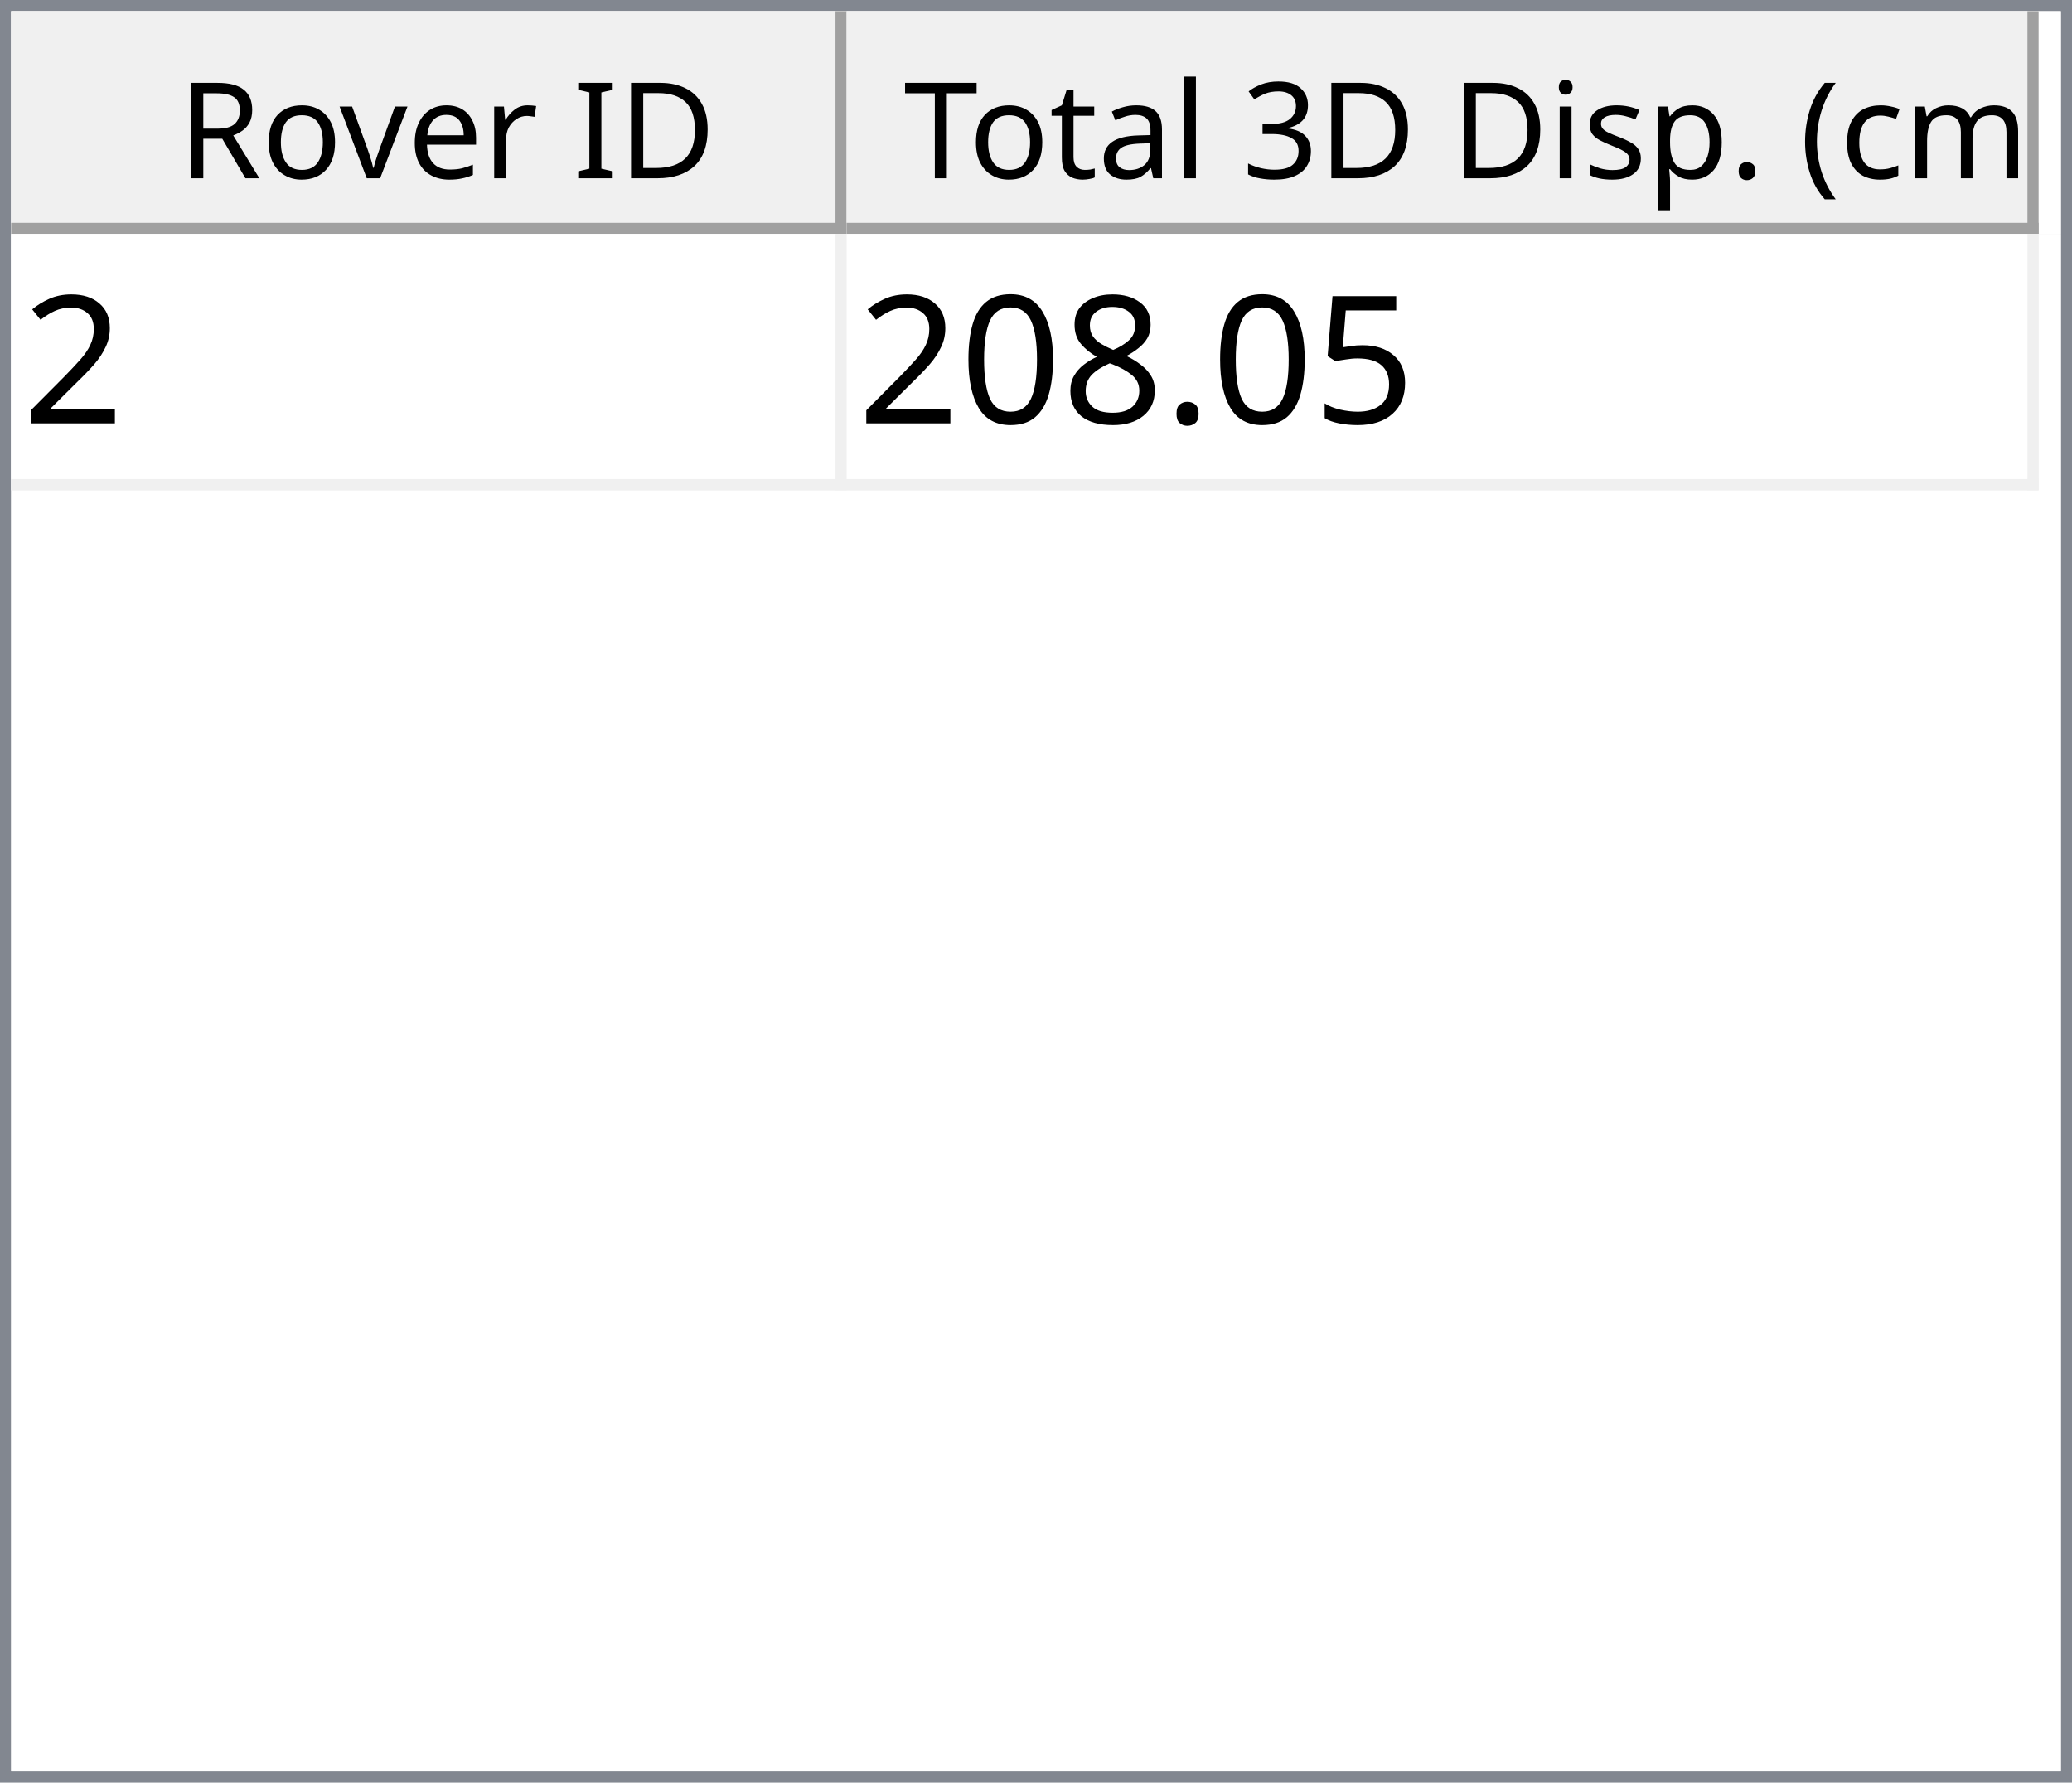
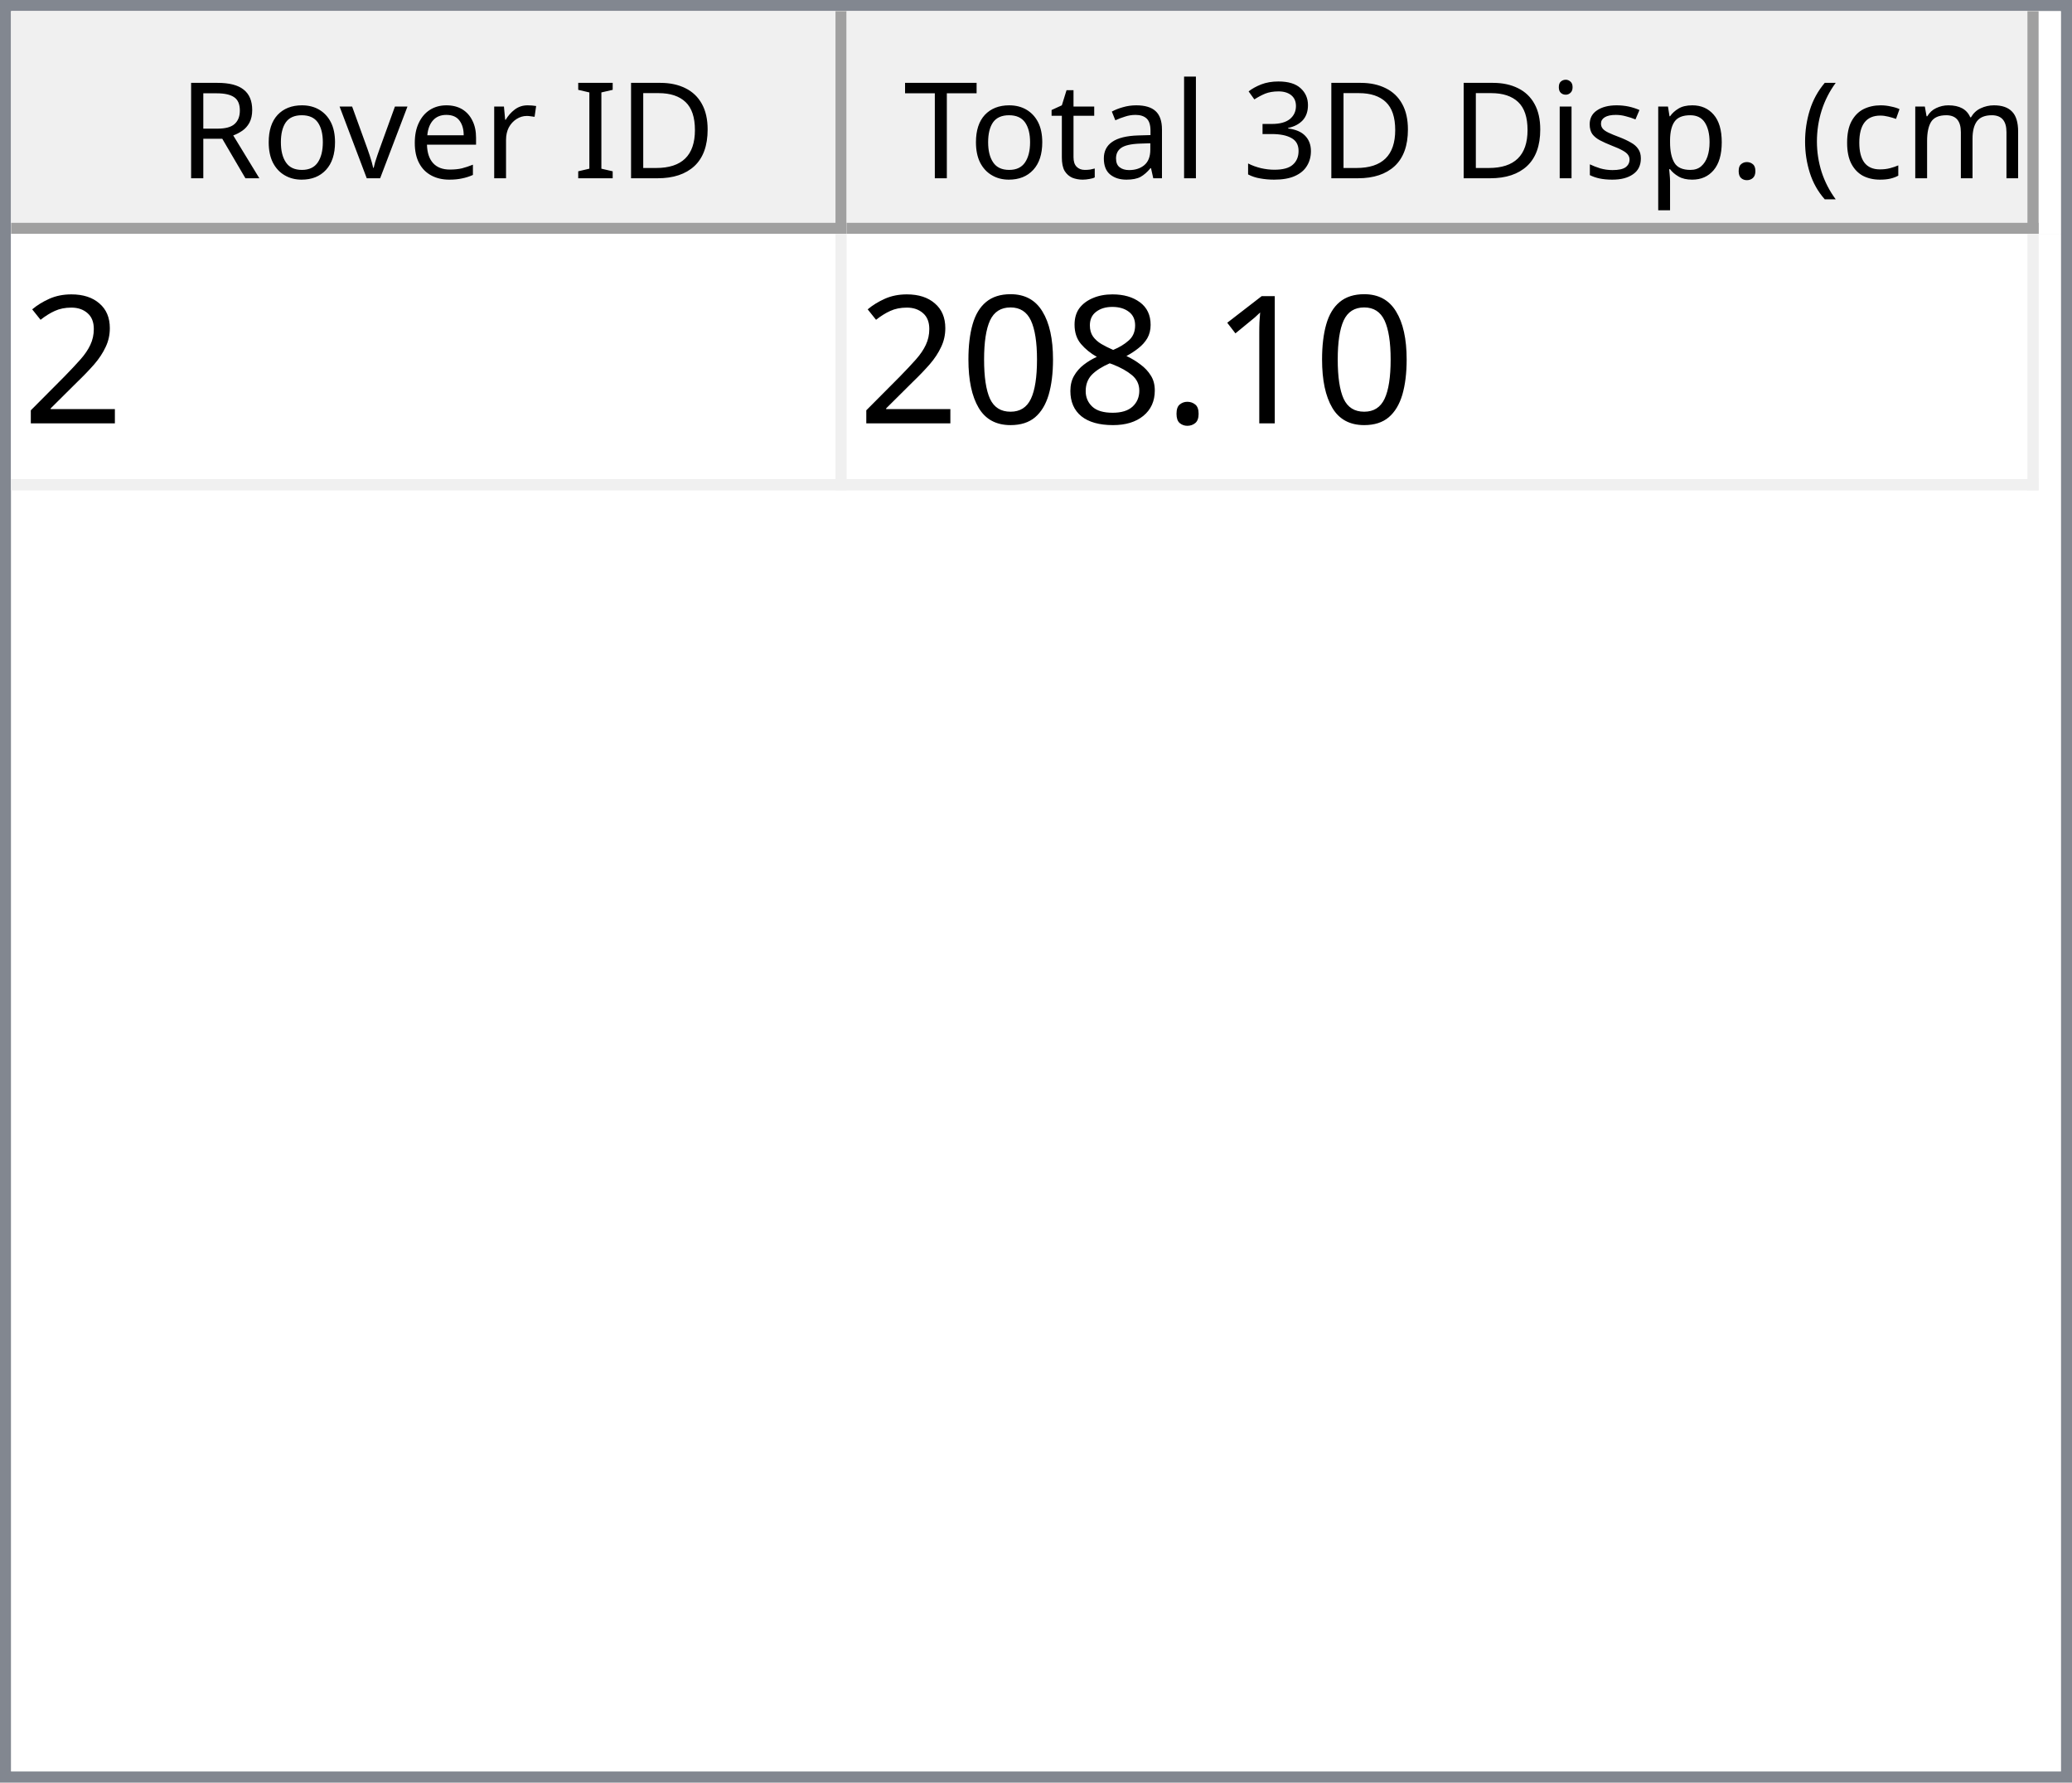
<svg xmlns="http://www.w3.org/2000/svg" style="fill-opacity:1; color-rendering:auto; color-interpolation:auto; text-rendering:auto; stroke:black; stroke-linecap:square; stroke-miterlimit:10; shape-rendering:auto; stroke-opacity:1; fill:black; stroke-dasharray:none; font-weight:normal; stroke-width:1; font-family:'Dialog'; font-style:normal; stroke-linejoin:miter; font-size:12px; stroke-dashoffset:0; image-rendering:auto;" width="186" height="160">
  <defs id="genericDefs" />
  <g>
    <defs id="defs1">
      <clipPath clipPathUnits="userSpaceOnUse" id="clipPath1">
        <path d="M0 0 L186 0 L186 160 L0 160 L0 0 Z" />
      </clipPath>
      <clipPath clipPathUnits="userSpaceOnUse" id="clipPath2">
        <path d="M0 0 L0 160 L186 160 L186 0 Z" />
      </clipPath>
      <clipPath clipPathUnits="userSpaceOnUse" id="clipPath3">
        <path d="M0 0 L0 20 L184 20 L184 0 Z" />
      </clipPath>
      <clipPath clipPathUnits="userSpaceOnUse" id="clipPath4">
        <path d="M0 0 L0 20 L75 20 L75 0 Z" />
      </clipPath>
      <clipPath clipPathUnits="userSpaceOnUse" id="clipPath5">
        <path d="M1 1 L1 19 L74 19 L74 1 Z" />
      </clipPath>
      <clipPath clipPathUnits="userSpaceOnUse" id="clipPath6">
        <path d="M0 0 L0 18 L73 18 L73 0 Z" />
      </clipPath>
      <clipPath clipPathUnits="userSpaceOnUse" id="clipPath7">
        <path d="M-0.5 -0.5 L-0.5 19.5 L74.5 19.5 L74.5 -0.5 Z" />
      </clipPath>
      <clipPath clipPathUnits="userSpaceOnUse" id="clipPath8">
        <path d="M0 0 L0 20 L107 20 L107 0 Z" />
      </clipPath>
      <clipPath clipPathUnits="userSpaceOnUse" id="clipPath9">
        <path d="M1 1 L1 19 L106 19 L106 1 Z" />
      </clipPath>
      <clipPath clipPathUnits="userSpaceOnUse" id="clipPath10">
        <path d="M0 0 L0 18 L105 18 L105 0 Z" />
      </clipPath>
      <clipPath clipPathUnits="userSpaceOnUse" id="clipPath11">
        <path d="M-0.5 -0.5 L-0.5 19.5 L106.5 19.5 L106.5 -0.5 Z" />
      </clipPath>
      <clipPath clipPathUnits="userSpaceOnUse" id="clipPath12">
        <path d="M0 0 L0 138 L184 138 L184 0 Z" />
      </clipPath>
      <clipPath clipPathUnits="userSpaceOnUse" id="clipPath13">
        <path d="M0 0 L0 23 L182 23 L182 0 Z" />
      </clipPath>
      <clipPath clipPathUnits="userSpaceOnUse" id="clipPath14">
        <path d="M-0.5 -0.5 L-0.5 22.5 L181.5 22.5 L181.5 -0.5 Z" />
      </clipPath>
      <clipPath clipPathUnits="userSpaceOnUse" id="clipPath15">
        <path d="M0 0 L0 22 L74 22 L74 0 Z" />
      </clipPath>
      <clipPath clipPathUnits="userSpaceOnUse" id="clipPath16">
        <path d="M0 0 L0 22 L106 22 L106 0 Z" />
      </clipPath>
      <font horiz-adv-x="64.551" id="font1">
        <font-face ascent="107.91" descent="25.098" units-per-em="100" style="font-style:normal; font-family:Segoe UI; font-weight:normal;" />
        <missing-glyph horiz-adv-x="64.551" d="M8.109 0 L8.109 68.266 L56.453 68.266 L56.453 0 L8.109 0 ZM15.328 7.234 L49.219 7.234 L49.219 61.031 L15.328 61.031 L15.328 7.234 Z" />
        <glyph unicode="D" horiz-adv-x="70.117" d="M9.188 0 L9.188 70.016 L28.516 70.016 Q65.531 70.016 65.531 35.891 Q65.531 19.672 55.25 9.836 Q44.969 0 27.734 0 L9.188 0 ZM17.391 62.594 L17.391 7.422 L27.828 7.422 Q41.609 7.422 49.273 14.797 Q56.938 22.172 56.938 35.688 Q56.938 62.594 28.328 62.594 L17.391 62.594 Z" />
        <glyph unicode="I" horiz-adv-x="26.611" d="M17.391 0 L9.188 0 L9.188 70.016 L17.391 70.016 L17.391 0 Z" />
        <glyph unicode=" " horiz-adv-x="27.393" d="" />
        <glyph unicode="r" horiz-adv-x="34.766" d="M34.188 41.891 Q32.078 43.5 28.125 43.5 Q23 43.5 19.555 38.672 Q16.109 33.844 16.109 25.484 L16.109 0 L8.109 0 L8.109 50 L16.109 50 L16.109 39.703 L16.312 39.703 Q18.016 44.969 21.531 47.922 Q25.047 50.875 29.391 50.875 Q32.516 50.875 34.188 50.203 L34.188 41.891 Z" />
        <glyph unicode="e" horiz-adv-x="52.295" d="M48.297 23 L12.984 23 Q13.188 14.656 17.484 10.109 Q21.781 5.562 29.297 5.562 Q37.75 5.562 44.828 11.141 L44.828 3.609 Q38.234 -1.172 27.391 -1.172 Q16.797 -1.172 10.742 5.641 Q4.688 12.453 4.688 24.812 Q4.688 36.469 11.305 43.82 Q17.922 51.172 27.734 51.172 Q37.547 51.172 42.922 44.828 Q48.297 38.484 48.297 27.203 L48.297 23 ZM40.094 29.781 Q40.047 36.719 36.75 40.578 Q33.453 44.438 27.594 44.438 Q21.922 44.438 17.969 40.383 Q14.016 36.328 13.094 29.781 L40.094 29.781 Z" />
        <glyph unicode="v" horiz-adv-x="47.9" d="M47.406 50 L27.484 0 L19.625 0 L0.688 50 L9.469 50 L22.172 13.672 Q23.578 9.672 23.922 6.688 L24.125 6.688 Q24.609 10.453 25.688 13.484 L38.969 50 L47.406 50 Z" />
        <glyph unicode="o" horiz-adv-x="58.594" d="M29 -1.172 Q17.922 -1.172 11.305 5.836 Q4.688 12.844 4.688 24.422 Q4.688 37.016 11.57 44.094 Q18.453 51.172 30.172 51.172 Q41.359 51.172 47.633 44.289 Q53.906 37.406 53.906 25.203 Q53.906 13.234 47.141 6.031 Q40.375 -1.172 29 -1.172 ZM29.594 44.438 Q21.875 44.438 17.383 39.188 Q12.891 33.938 12.891 24.703 Q12.891 15.828 17.43 10.695 Q21.969 5.562 29.594 5.562 Q37.359 5.562 41.531 10.594 Q45.703 15.625 45.703 24.906 Q45.703 34.281 41.531 39.359 Q37.359 44.438 29.594 44.438 Z" />
        <glyph unicode="R" horiz-adv-x="59.814" d="M59.375 0 L49.609 0 L37.891 19.625 Q36.281 22.359 34.766 24.289 Q33.25 26.219 31.664 27.438 Q30.078 28.656 28.25 29.219 Q26.422 29.781 24.125 29.781 L17.391 29.781 L17.391 0 L9.188 0 L9.188 70.016 L30.078 70.016 Q34.672 70.016 38.555 68.867 Q42.438 67.719 45.289 65.375 Q48.141 63.031 49.758 59.547 Q51.375 56.062 51.375 51.375 Q51.375 47.703 50.273 44.656 Q49.172 41.609 47.148 39.211 Q45.125 36.812 42.266 35.133 Q39.406 33.453 35.844 32.516 L35.844 32.328 Q37.594 31.547 38.891 30.547 Q40.188 29.547 41.359 28.18 Q42.531 26.812 43.68 25.078 Q44.828 23.344 46.234 21.047 L59.375 0 ZM17.391 62.594 L17.391 37.203 L28.516 37.203 Q31.594 37.203 34.203 38.133 Q36.812 39.062 38.719 40.797 Q40.625 42.531 41.703 45.047 Q42.781 47.562 42.781 50.688 Q42.781 56.297 39.141 59.445 Q35.5 62.594 28.609 62.594 L17.391 62.594 Z" />
        <glyph unicode=")" horiz-adv-x="30.176" d="M8.297 -15.922 L1.172 -15.922 Q16.406 2.344 16.406 26.812 Q16.406 51.469 1.078 70.016 L8.297 70.016 Q23.531 52.156 23.531 26.703 Q23.531 1.375 8.297 -15.922 Z" />
        <glyph unicode="m" horiz-adv-x="86.133" d="M79.109 0 L71.094 0 L71.094 28.719 Q71.094 37.016 68.531 40.727 Q65.969 44.438 59.906 44.438 Q54.781 44.438 51.195 39.75 Q47.609 35.062 47.609 28.516 L47.609 0 L39.594 0 L39.594 29.688 Q39.594 44.438 28.219 44.438 Q22.953 44.438 19.531 40.016 Q16.109 35.594 16.109 28.516 L16.109 0 L8.109 0 L8.109 50 L16.109 50 L16.109 42.094 L16.312 42.094 Q21.625 51.172 31.844 51.172 Q36.969 51.172 40.773 48.312 Q44.578 45.453 46 40.828 Q51.562 51.172 62.594 51.172 Q79.109 51.172 79.109 30.812 L79.109 0 Z" />
        <glyph unicode="c" horiz-adv-x="46.191" d="M42.188 2.297 Q36.422 -1.172 28.516 -1.172 Q17.828 -1.172 11.258 5.789 Q4.688 12.75 4.688 23.828 Q4.688 36.188 11.766 43.68 Q18.844 51.172 30.672 51.172 Q37.25 51.172 42.281 48.734 L42.281 40.531 Q36.719 44.438 30.375 44.438 Q22.703 44.438 17.797 38.945 Q12.891 33.453 12.891 24.516 Q12.891 15.719 17.508 10.641 Q22.125 5.562 29.891 5.562 Q36.422 5.562 42.188 9.906 L42.188 2.297 Z" />
        <glyph unicode="(" horiz-adv-x="30.176" d="M29.109 -15.922 L21.969 -15.922 Q6.844 1.375 6.844 26.703 Q6.844 52.156 21.969 70.016 L29.203 70.016 Q13.875 51.469 13.875 26.812 Q13.875 2.344 29.109 -15.922 Z" />
        <glyph unicode="." horiz-adv-x="21.68" d="M10.891 -1.078 Q8.641 -1.078 7.055 0.539 Q5.469 2.156 5.469 4.391 Q5.469 6.641 7.055 8.273 Q8.641 9.906 10.891 9.906 Q13.188 9.906 14.797 8.273 Q16.406 6.641 16.406 4.391 Q16.406 2.156 14.797 0.539 Q13.188 -1.078 10.891 -1.078 Z" />
        <glyph unicode="p" horiz-adv-x="58.789" d="M16.312 7.234 L16.109 7.234 L16.109 -23 L8.109 -23 L8.109 50 L16.109 50 L16.109 41.219 L16.312 41.219 Q22.219 51.172 33.594 51.172 Q43.266 51.172 48.688 44.461 Q54.109 37.75 54.109 26.469 Q54.109 13.922 48 6.375 Q41.891 -1.172 31.297 -1.172 Q21.578 -1.172 16.312 7.234 ZM16.109 27.391 L16.109 20.406 Q16.109 14.203 20.141 9.883 Q24.172 5.562 30.375 5.562 Q37.641 5.562 41.773 11.133 Q45.906 16.703 45.906 26.609 Q45.906 34.969 42.047 39.703 Q38.188 44.438 31.594 44.438 Q24.609 44.438 20.359 39.578 Q16.109 34.719 16.109 27.391 Z" />
        <glyph unicode="s" horiz-adv-x="42.432" d="M5.078 1.812 L5.078 10.406 Q11.625 5.562 19.484 5.562 Q30.031 5.562 30.031 12.594 Q30.031 14.594 29.125 15.992 Q28.219 17.391 26.68 18.461 Q25.141 19.531 23.07 20.383 Q21 21.234 18.609 22.172 Q15.281 23.484 12.766 24.828 Q10.25 26.172 8.57 27.859 Q6.891 29.547 6.031 31.695 Q5.172 33.844 5.172 36.719 Q5.172 40.234 6.789 42.945 Q8.406 45.656 11.086 47.484 Q13.766 49.312 17.211 50.242 Q20.656 51.172 24.312 51.172 Q30.812 51.172 35.938 48.922 L35.938 40.828 Q30.422 44.438 23.25 44.438 Q21 44.438 19.195 43.922 Q17.391 43.406 16.094 42.477 Q14.797 41.547 14.086 40.258 Q13.375 38.969 13.375 37.406 Q13.375 35.453 14.086 34.133 Q14.797 32.812 16.164 31.789 Q17.531 30.766 19.484 29.938 Q21.438 29.109 23.922 28.125 Q27.25 26.859 29.883 25.516 Q32.516 24.172 34.375 22.484 Q36.234 20.797 37.234 18.602 Q38.234 16.406 38.234 13.375 Q38.234 9.672 36.602 6.938 Q34.969 4.203 32.234 2.398 Q29.5 0.594 25.93 -0.289 Q22.359 -1.172 18.453 -1.172 Q10.75 -1.172 5.078 1.812 Z" />
        <glyph unicode="i" horiz-adv-x="24.219" d="M12.203 62.703 Q10.062 62.703 8.547 64.164 Q7.031 65.625 7.031 67.875 Q7.031 70.125 8.547 71.609 Q10.062 73.094 12.203 73.094 Q14.406 73.094 15.945 71.609 Q17.484 70.125 17.484 67.875 Q17.484 65.719 15.945 64.211 Q14.406 62.703 12.203 62.703 ZM16.109 0 L8.109 0 L8.109 50 L16.109 50 L16.109 0 Z" />
        <glyph unicode="3" horiz-adv-x="53.906" d="M46.531 19.828 Q46.531 15.094 44.75 11.211 Q42.969 7.328 39.719 4.57 Q36.469 1.812 31.93 0.297 Q27.391 -1.219 21.922 -1.219 Q11.922 -1.219 6 2.594 L6 11.188 Q13.094 5.609 22.219 5.609 Q25.875 5.609 28.828 6.539 Q31.781 7.469 33.906 9.227 Q36.031 10.984 37.18 13.477 Q38.328 15.969 38.328 19.094 Q38.328 32.812 18.797 32.812 L12.984 32.812 L12.984 39.594 L18.5 39.594 Q35.797 39.594 35.797 52.484 Q35.797 64.406 22.609 64.406 Q15.188 64.406 8.688 59.422 L8.688 67.188 Q15.375 71.188 24.609 71.188 Q29 71.188 32.57 69.969 Q36.141 68.75 38.68 66.555 Q41.219 64.359 42.609 61.281 Q44 58.203 44 54.5 Q44 40.672 30.031 36.719 L30.031 36.531 Q33.594 36.141 36.625 34.797 Q39.656 33.453 41.852 31.305 Q44.047 29.156 45.289 26.25 Q46.531 23.344 46.531 19.828 Z" />
        <glyph unicode="l" horiz-adv-x="24.219" d="M16.109 0 L8.109 0 L8.109 74.031 L16.109 74.031 L16.109 0 Z" />
        <glyph unicode="a" horiz-adv-x="50.879" d="M43.891 0 L35.891 0 L35.891 7.812 L35.688 7.812 Q30.469 -1.172 20.312 -1.172 Q12.844 -1.172 8.617 2.781 Q4.391 6.734 4.391 13.281 Q4.391 27.297 20.906 29.594 L35.891 31.688 Q35.891 44.438 25.594 44.438 Q16.547 44.438 9.281 38.281 L9.281 46.484 Q16.656 51.172 26.266 51.172 Q43.891 51.172 43.891 32.516 L43.891 0 ZM35.891 25.297 L23.828 23.641 Q18.266 22.859 15.43 20.875 Q12.594 18.891 12.594 13.875 Q12.594 10.203 15.211 7.883 Q17.828 5.562 22.172 5.562 Q28.125 5.562 32.008 9.742 Q35.891 13.922 35.891 20.312 L35.891 25.297 Z" />
        <glyph unicode="t" horiz-adv-x="33.887" d="M31.297 0.484 Q28.469 -1.078 23.828 -1.078 Q10.688 -1.078 10.688 13.578 L10.688 43.172 L2.094 43.172 L2.094 50 L10.688 50 L10.688 62.203 L18.703 64.797 L18.703 50 L31.297 50 L31.297 43.172 L18.703 43.172 L18.703 14.984 Q18.703 9.969 20.414 7.82 Q22.125 5.672 26.078 5.672 Q29.109 5.672 31.297 7.328 L31.297 0.484 Z" />
        <glyph unicode="T" horiz-adv-x="52.393" d="M50.594 62.594 L30.375 62.594 L30.375 0 L22.172 0 L22.172 62.594 L2 62.594 L2 70.016 L50.594 70.016 L50.594 62.594 Z" />
      </font>
      <font horiz-adv-x="75.0" id="font2">
        <font-face ascent="100.537" descent="21.973" units-per-em="100" style="font-style:normal; font-family:sans-serif; font-weight:normal;" />
        <missing-glyph horiz-adv-x="75.0" d="M12.5 0 L12.5 62.5 L62.5 62.5 L62.5 0 L12.5 0 ZM14.062 1.562 L60.938 1.562 L60.938 60.938 L14.062 60.938 L14.062 1.562 Z" />
        <glyph unicode="2" horiz-adv-x="55.615" d="M50.344 8.453 L50.344 0 L3.031 0 Q2.938 3.172 4.047 6.109 Q5.859 10.938 9.836 15.625 Q13.812 20.312 21.344 26.469 Q33.016 36.031 37.117 41.625 Q41.219 47.219 41.219 52.203 Q41.219 57.422 37.477 61.008 Q33.734 64.594 27.734 64.594 Q21.391 64.594 17.578 60.789 Q13.766 56.984 13.719 50.25 L4.688 51.172 Q5.609 61.281 11.664 66.578 Q17.719 71.875 27.938 71.875 Q38.234 71.875 44.242 66.164 Q50.25 60.453 50.25 52 Q50.25 47.703 48.492 43.555 Q46.734 39.406 42.656 34.812 Q38.578 30.219 29.109 22.219 Q21.188 15.578 18.945 13.211 Q16.703 10.844 15.234 8.453 L50.344 8.453 Z" />
-         <glyph unicode="5" horiz-adv-x="55.615" d="M4.156 18.75 L13.375 19.531 Q14.406 12.797 18.141 9.398 Q21.875 6 27.156 6 Q33.5 6 37.891 10.789 Q42.281 15.578 42.281 23.484 Q42.281 31 38.062 35.352 Q33.844 39.703 27 39.703 Q22.75 39.703 19.336 37.773 Q15.922 35.844 13.969 32.766 L5.719 33.844 L12.641 70.609 L48.25 70.609 L48.25 62.203 L19.672 62.203 L15.828 42.969 Q22.266 47.469 29.344 47.469 Q38.719 47.469 45.164 40.969 Q51.609 34.469 51.609 24.266 Q51.609 14.547 45.953 7.469 Q39.062 -1.219 27.156 -1.219 Q17.391 -1.219 11.211 4.25 Q5.031 9.719 4.156 18.75 Z" />
+         <glyph unicode="1" horiz-adv-x="55.615" d="M37.25 0 L28.469 0 L28.469 56 Q25.297 52.984 20.141 49.953 Q14.984 46.922 10.891 45.406 L10.891 53.906 Q18.266 57.375 23.781 62.305 Q29.297 67.234 31.594 71.875 L37.25 71.875 L37.25 0 Z" />
        <glyph unicode="." horiz-adv-x="27.783" d="M9.078 0 L9.078 10.016 L19.094 10.016 L19.094 0 L9.078 0 Z" />
        <glyph unicode="8" horiz-adv-x="55.615" d="M17.672 38.812 Q12.203 40.828 9.57 44.539 Q6.938 48.25 6.938 53.422 Q6.938 61.234 12.555 66.555 Q18.172 71.875 27.484 71.875 Q36.859 71.875 42.578 66.43 Q48.297 60.984 48.297 53.172 Q48.297 48.188 45.68 44.508 Q43.062 40.828 37.75 38.812 Q44.344 36.672 47.781 31.883 Q51.219 27.094 51.219 20.453 Q51.219 11.281 44.727 5.031 Q38.234 -1.219 27.641 -1.219 Q17.047 -1.219 10.547 5.055 Q4.047 11.328 4.047 20.703 Q4.047 27.688 7.594 32.398 Q11.141 37.109 17.672 38.812 ZM15.922 53.719 Q15.922 48.641 19.195 45.414 Q22.469 42.188 27.688 42.188 Q32.766 42.188 36.016 45.383 Q39.266 48.578 39.266 53.219 Q39.266 58.062 35.914 61.359 Q32.562 64.656 27.594 64.656 Q22.562 64.656 19.242 61.43 Q15.922 58.203 15.922 53.719 ZM13.094 20.656 Q13.094 16.891 14.875 13.375 Q16.656 9.859 20.172 7.93 Q23.688 6 27.734 6 Q34.031 6 38.133 10.055 Q42.234 14.109 42.234 20.359 Q42.234 26.703 38.016 30.859 Q33.797 35.016 27.438 35.016 Q21.234 35.016 17.164 30.914 Q13.094 26.812 13.094 20.656 Z" />
        <glyph unicode="0" horiz-adv-x="55.615" d="M4.156 35.297 Q4.156 48 6.766 55.742 Q9.375 63.484 14.523 67.68 Q19.672 71.875 27.484 71.875 Q33.25 71.875 37.594 69.555 Q41.938 67.234 44.773 62.867 Q47.609 58.5 49.219 52.227 Q50.828 45.953 50.828 35.297 Q50.828 22.703 48.242 14.969 Q45.656 7.234 40.508 3.008 Q35.359 -1.219 27.484 -1.219 Q17.141 -1.219 11.234 6.203 Q4.156 15.141 4.156 35.297 ZM13.188 35.297 Q13.188 17.672 17.312 11.836 Q21.438 6 27.484 6 Q33.547 6 37.672 11.859 Q41.797 17.719 41.797 35.297 Q41.797 52.984 37.672 58.789 Q33.547 64.594 27.391 64.594 Q21.344 64.594 17.719 59.469 Q13.188 52.938 13.188 35.297 Z" />
      </font>
    </defs>
    <g style="fill:white; stroke:white;">
      <rect x="0" y="0" width="186" style="clip-path:url(#clipPath1); stroke:none;" height="160" />
    </g>
    <g style="fill:white; text-rendering:optimizeSpeed; color-rendering:optimizeSpeed; image-rendering:optimizeSpeed; shape-rendering:crispEdges; stroke:white; color-interpolation:sRGB;">
      <rect x="0" width="186" height="160" y="0" style="stroke:none;" />
      <path style="stroke:none;" d="M0 160 L186 160 L186 0 L0 0 Z" />
    </g>
    <g style="fill:rgb(240,240,240); font-family:'Segoe UI'; stroke:rgb(240,240,240);">
      <rect x="0" y="0" width="186" style="clip-path:url(#clipPath2); stroke:none;" height="160" />
    </g>
    <g style="fill:rgb(130,135,144); font-family:'Segoe UI'; stroke:rgb(130,135,144);">
      <path d="M0 0 L186 0 L186 160 L0 160 L0 0 ZM1 1 L185 1 L185 159 L1 159 L1 1 Z" style="fill-rule:evenodd; clip-path:url(#clipPath2); stroke:none;" />
    </g>
    <g style="fill:white; font-family:'Segoe UI'; stroke:white;" transform="translate(1,1)">
      <rect x="0" y="0" width="184" style="clip-path:url(#clipPath3); stroke:none;" height="20" />
    </g>
    <g style="fill:rgb(240,240,240); font-family:'Segoe UI'; stroke:rgb(240,240,240);" transform="translate(1,1)">
      <rect x="0" y="0" width="75" style="clip-path:url(#clipPath4); stroke:none;" height="20" />
    </g>
    <g style="font-family:'Segoe UI';" transform="translate(2,2)">
      <text x="14" xml:space="preserve" y="14" style="clip-path:url(#clipPath6); stroke:none;">Rover ID</text>
    </g>
    <g style="fill:rgb(160,160,160); font-family:'Segoe UI'; stroke:rgb(160,160,160); stroke-linejoin:bevel;" transform="translate(1.5,1.5)">
      <line x1="74" x2="74" y1="0" style="fill:none; clip-path:url(#clipPath7);" y2="19" />
    </g>
    <g style="fill:rgb(160,160,160); font-family:'Segoe UI'; stroke:rgb(160,160,160); stroke-linejoin:bevel;" transform="matrix(1,0,0,1,1,1) translate(0.5,0.5)">
      <line x1="0" x2="74" y1="19" style="fill:none; clip-path:url(#clipPath7);" y2="19" />
    </g>
    <g style="fill:rgb(240,240,240); font-family:'Segoe UI'; stroke:rgb(240,240,240);" transform="translate(76,1)">
      <rect x="0" y="0" width="107" style="clip-path:url(#clipPath8); stroke:none;" height="20" />
    </g>
    <g style="font-family:'Segoe UI';" transform="translate(77,2)">
      <text x="1" xml:space="preserve" y="14" style="clip-path:url(#clipPath10); stroke:none;"> Total 3D Disp. (cm)</text>
    </g>
    <g style="fill:rgb(160,160,160); font-family:'Segoe UI'; stroke:rgb(160,160,160); stroke-linejoin:bevel;" transform="translate(76.5,1.5)">
      <line x1="106" x2="106" y1="0" style="fill:none; clip-path:url(#clipPath11);" y2="19" />
    </g>
    <g style="fill:rgb(160,160,160); font-family:'Segoe UI'; stroke:rgb(160,160,160); stroke-linejoin:bevel;" transform="matrix(1,0,0,1,76,1) translate(0.5,0.5)">
      <line x1="0" x2="106" y1="19" style="fill:none; clip-path:url(#clipPath11);" y2="19" />
    </g>
    <g style="fill:white; font-family:'Segoe UI'; stroke:white;" transform="translate(1,21)">
      <rect x="0" y="0" width="184" style="clip-path:url(#clipPath12); stroke:none;" height="138" />
    </g>
    <g style="fill:rgb(240,240,240); font-size:16px; font-family:sans-serif; stroke:rgb(240,240,240);" transform="translate(1,21)">
      <rect x="0" y="0" width="182" style="clip-path:url(#clipPath13); stroke:none;" height="23" />
      <line transform="translate(0.5,0.5)" x1="0" x2="181" y1="22" style="clip-path:url(#clipPath14); fill:none; stroke-linejoin:bevel;" y2="22" />
    </g>
    <g transform="matrix(1,0,0,1,1,21) translate(0.5,0.5)" style="fill:rgb(240,240,240); font-size:16px; font-family:sans-serif; stroke:rgb(240,240,240); stroke-linejoin:bevel;">
      <line x1="74" x2="74" y1="0" style="fill:none; clip-path:url(#clipPath14);" y2="22" />
    </g>
    <g transform="matrix(1,0,0,1,1,21) translate(0.5,0.5)" style="fill:rgb(240,240,240); font-size:16px; font-family:sans-serif; stroke:rgb(240,240,240); stroke-linejoin:bevel;">
      <line x1="181" x2="181" y1="0" style="fill:none; clip-path:url(#clipPath14);" y2="22" />
    </g>
    <g style="fill:white; font-size:16px; font-family:sans-serif; stroke:white;" transform="matrix(1,0,0,1,1,21)">
      <rect x="0" y="0" width="74" style="clip-path:url(#clipPath15); stroke:none;" height="22" />
      <text x="1" y="17" style="fill:black; clip-path:url(#clipPath15); stroke:none;" xml:space="preserve">2</text>
    </g>
    <g style="fill:white; font-size:16px; font-family:sans-serif; stroke:white;" transform="matrix(1,0,0,1,1,21) translate(75,0)">
      <rect x="0" y="0" width="106" style="clip-path:url(#clipPath16); stroke:none;" height="22" />
-       <text x="1" y="17" style="fill:black; clip-path:url(#clipPath16); stroke:none;" xml:space="preserve">208.05</text>
+       <text x="1" y="17" style="fill:black; clip-path:url(#clipPath16); stroke:none;" xml:space="preserve">208.10</text>
    </g>
  </g>
</svg>
